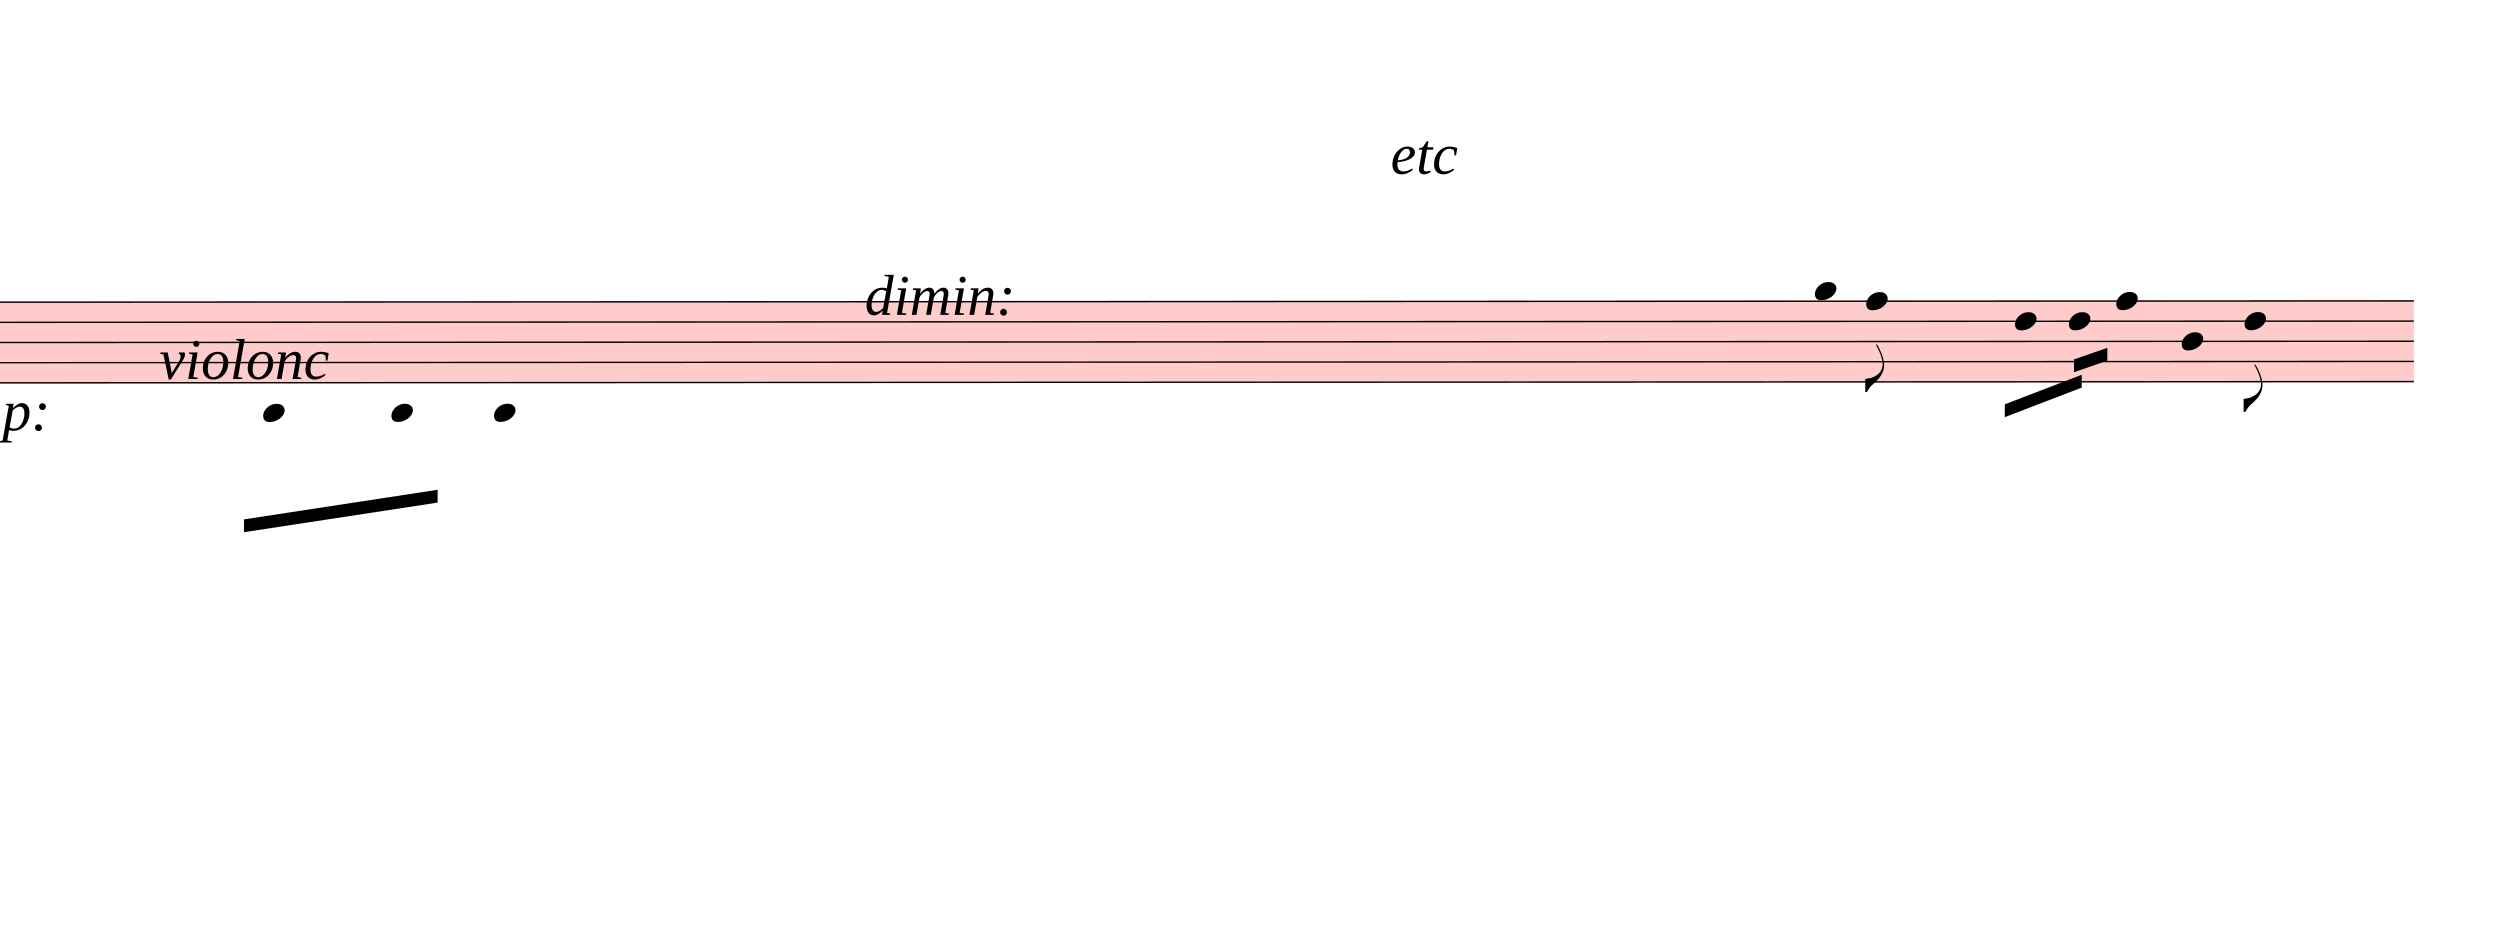
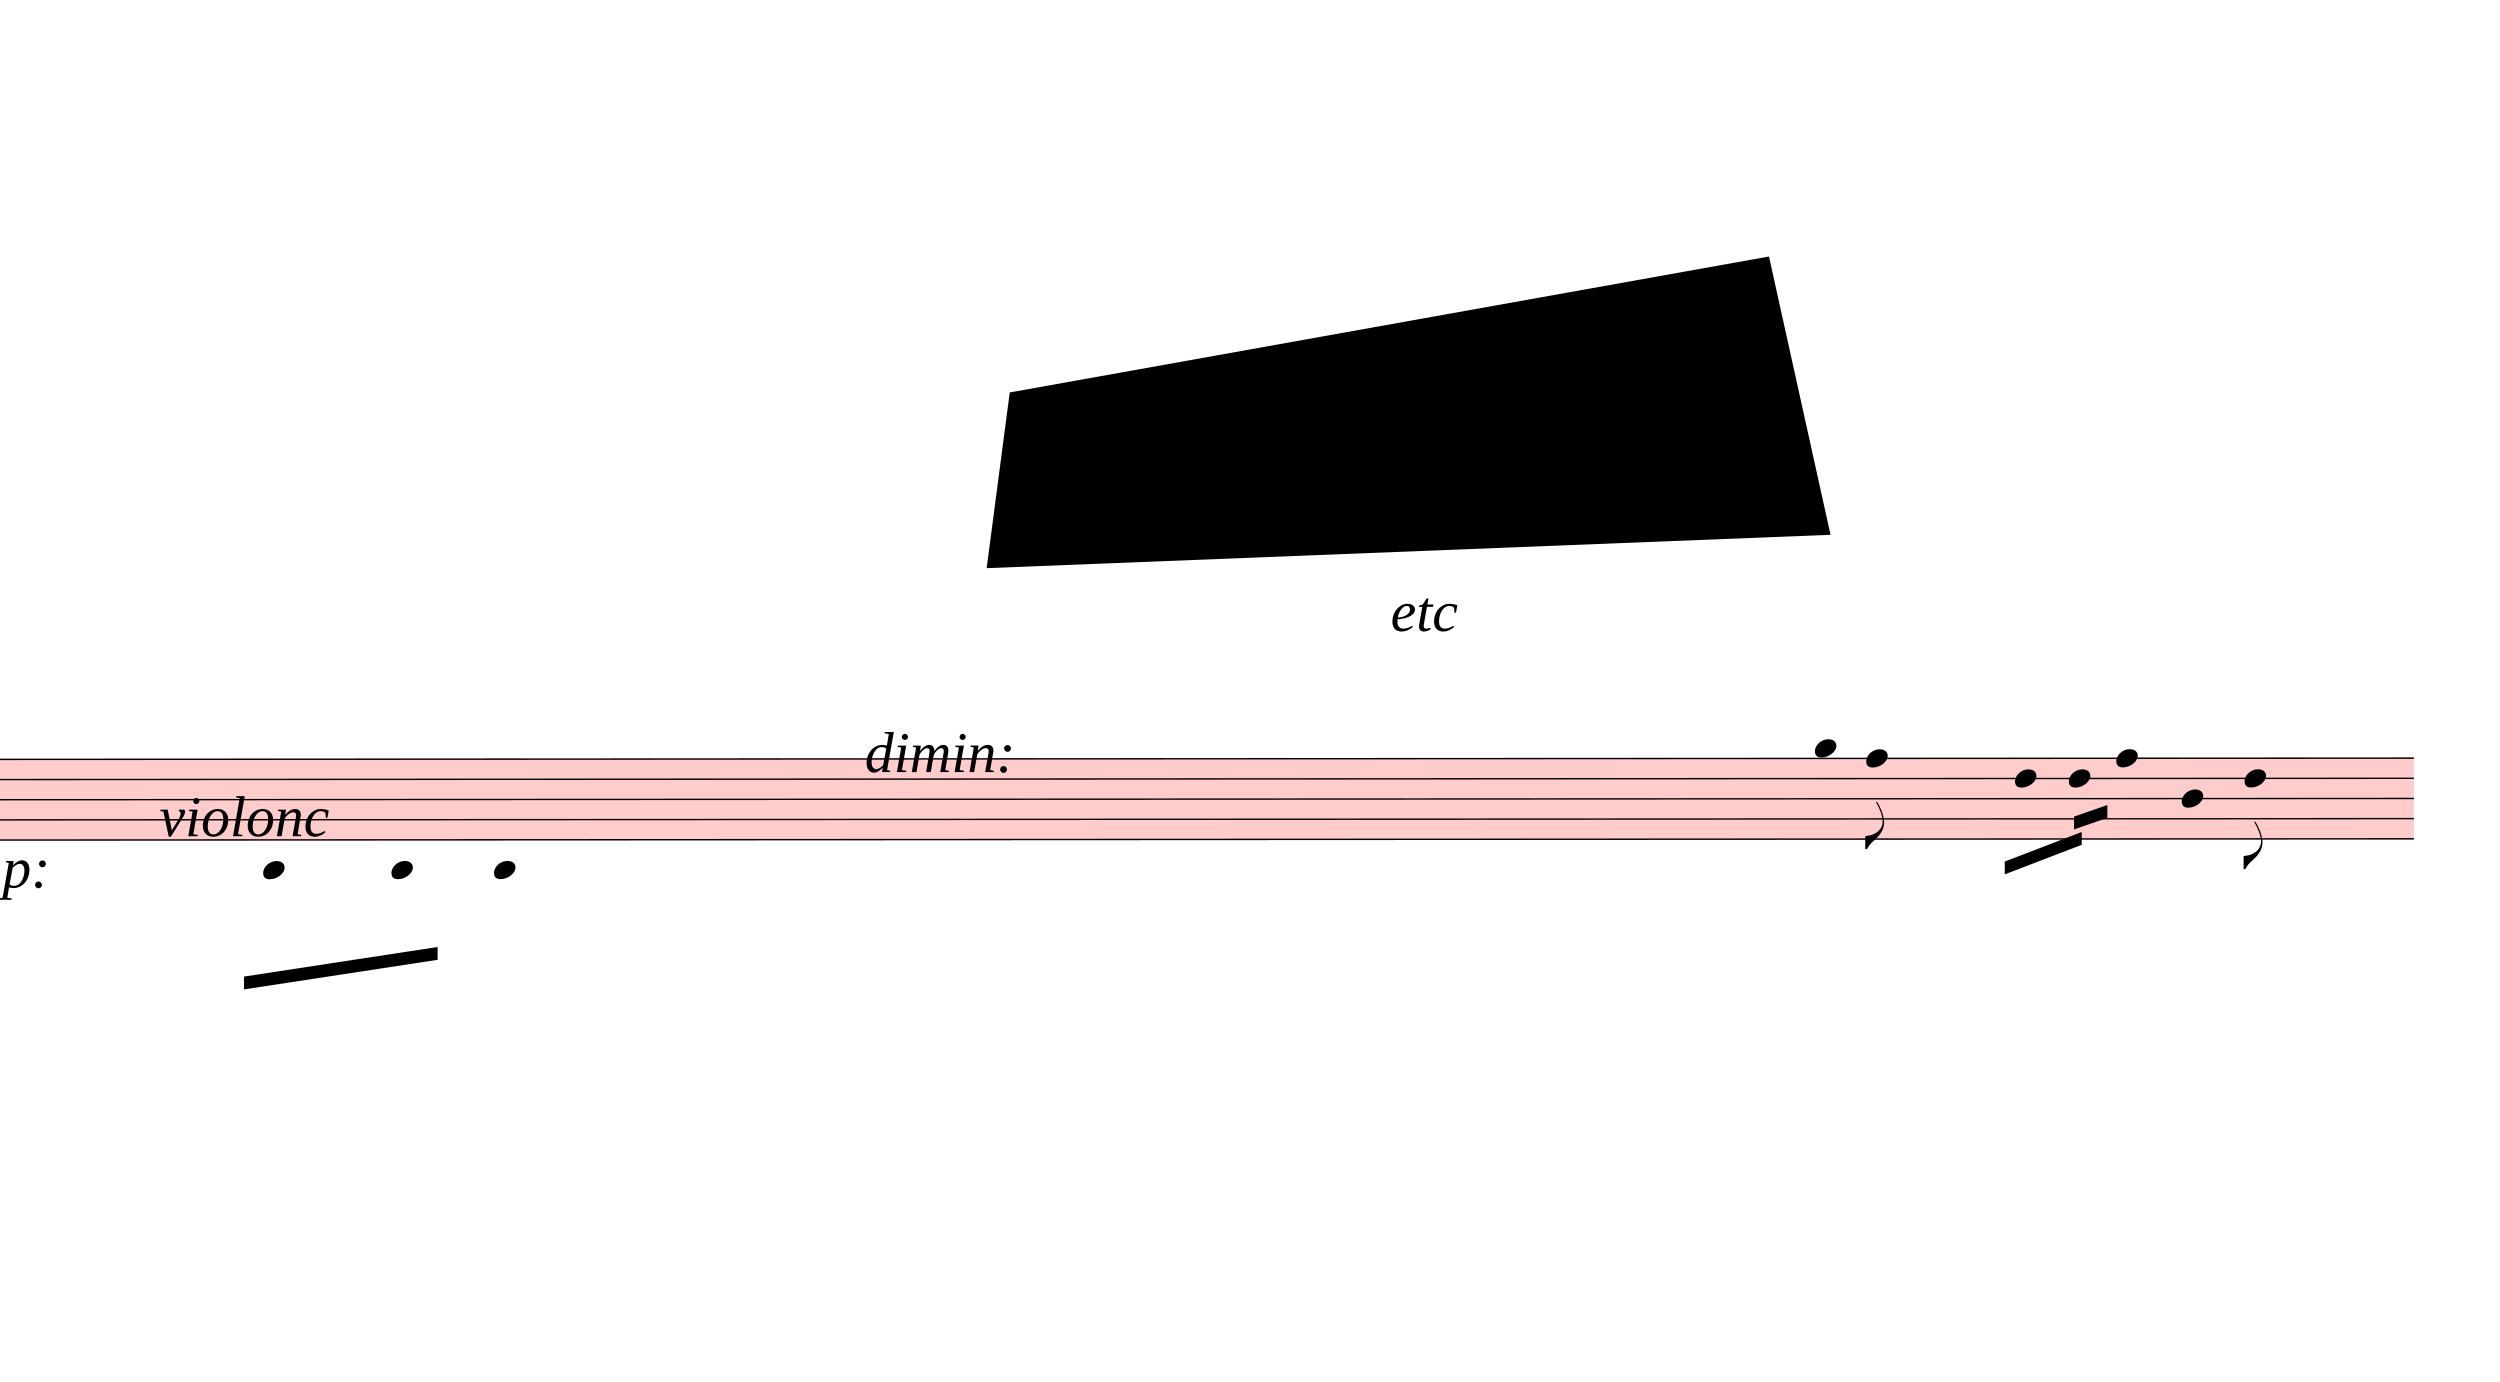
- <svg xmlns="http://www.w3.org/2000/svg" viewBox="7359 11956.5 17544 6486.3" version="1.1" overflow="visible">
+ <svg xmlns="http://www.w3.org/2000/svg" viewBox="7359 8748 17544 9694.8" version="1.1" overflow="visible">
  <defs>
    <style type="text/css">
    /* .staff * {
      fill: #000;
      stroke: #000;
    }

    .deletionBack {
      fill: #00000033;
    } */
  </style>
    <symbol id="sym_notehead_quarter" viewBox="0 0 1000 1000" overflow="inherit">
      <path transform="scale(1,-1)" d="M0 -39c0 68 73 172 200 172c66 0 114 -37 114 -95c0 -84 -106 -171 -218 -171c-64 0 -96 30 -96 94z" />
    </symbol>
    <symbol id="sym_flag_eighth_down" viewBox="0 0 1000 1000" overflow="inherit">
      <path transform="scale(1,-1)" d="M179 646c-4 8 -17 30 -18 33l-4 10c0 3 2 5 5 5s7 -2 13 -7c23 -33 46 -81 66 -132c22 -57 35 -125 35 -163c0 -104 -60 -183 -122 -241c-63 -59 -57 -53 -61 -56c-38 -34 -63 -95 -71 -95h-22v190c40 7 69 11 87 16c88 27 168 95 168 200c0 30 -12 89 -30 138 c-17 47 -31 73 -46 102z" />
    </symbol>
  </defs>
  <g class="rastrums">
    <g class="rastrum" data-id="rc8e386e0-ac34-424f-b9bd-b34604799927" style="transform: rotate(-0.03deg); transform-origin: 1548px 14076px;">
      <g class="rastrum bounding-box" data-id="bbox-rc8e386e0-ac34-424f-b9bd-b34604799927">
        <rect x="1548" y="14076" width="22743" height="576" fill="#ff000033" />
      </g>
      <path d="M1548 14081 L24291 14081" stroke-width="10" stroke="black" />
      <path d="M1548 14222.5 L24291 14222.5" stroke-width="10" stroke="black" />
      <path d="M1548 14364 L24291 14364" stroke-width="10" stroke="black" />
      <path d="M1548 14505.5 L24291 14505.5" stroke-width="10" stroke="black" />
      <path d="M1548 14647 L24291 14647" stroke-width="10" stroke="black" />
    </g>
  </g>
  <g class="draft" data-label="4" data-id="dc610ba16-9ae4-443e-95b2-5a82074bfb0b">
    <g class="system" data-id="s54b29c1f-61bc-4e1a-9f9d-c783e1c60a80">
      <g class="staff" data-n="1" data-rastrum="rc8e386e0-ac34-424f-b9bd-b34604799927" style="transform: rotate(-0.03deg); transform-origin: 1548px 14076px;">
        <g class="note" data-id="d40cd8660-0910-4ccc-b32d-f216ca2085c0" data-stem.dir="down">
          <g class="notehead">
            <use href="#sym_notehead_quarter" height="480px" width="480px" x="9198" y="14859.25" />
          </g>
          <g class="ledgerLines below">
            <path d="M9159 14788.5 L9387 14788.5" stroke-width="18" />
          </g>
          <g class="stem">
            <path d="M9198 14859.25 L9198 15142.25" stroke-width="14" />
          </g>
        </g>
        <g class="note" data-id="d0eafb45c-4bc6-46ac-9418-823edeb1ebc5" data-stem.dir="down">
          <g class="notehead">
            <use href="#sym_notehead_quarter" height="480px" width="480px" x="10098" y="14859.25" />
          </g>
          <g class="ledgerLines below">
            <path d="M10059 14788.5 L10287 14788.5" stroke-width="18" />
          </g>
          <g class="stem">
            <path d="M10098 14859.25 L10098 15283.75" stroke-width="14" />
          </g>
        </g>
        <g class="note" data-id="d813bee76-0e3b-4eb2-bf70-7d408e4044a1" data-stem.dir="down">
          <g class="notehead">
            <use href="#sym_notehead_quarter" height="480px" width="480px" x="10818" y="14859.25" />
          </g>
          <g class="ledgerLines below">
            <path d="M10779 14788.5 L11007 14788.5" stroke-width="18" />
          </g>
          <g class="stem">
            <path d="M10818 14859.25 L10818 15213" stroke-width="14" />
          </g>
        </g>
        <g class="note" data-id="d337ee2c1-f636-4410-8d70-d5489ec85a61" data-stem.dir="down">
          <g class="notehead">
            <use href="#sym_notehead_quarter" height="480px" width="480px" x="20088" y="14010.25" />
          </g>
          <g class="ledgerLines above" />
          <g class="stem">
            <path d="M20088 14010.25 L20088 14364" stroke-width="14" />
          </g>
        </g>
        <g class="note" data-id="dcfb8c7ae-96b1-4074-a3f0-136c5be07e16" data-stem.dir="down">
          <g class="notehead">
            <use href="#sym_notehead_quarter" height="480px" width="480px" x="20448" y="14081" />
          </g>
          <g class="stem">
            <path d="M20448 14081 L20448 14717.75" stroke-width="14" />
            <g class="flag down">
              <use href="#sym_flag_eighth_down" height="480px" width="480px" x="20441" y="14717.75" />
            </g>
          </g>
        </g>
        <g class="note" data-id="dea0ed51a-e07d-463f-904c-1d0fbbecf52a" data-stem.dir="down">
          <g class="notehead">
            <use href="#sym_notehead_quarter" height="480px" width="480px" x="21492" y="14222.5" />
          </g>
          <g class="stem">
            <path d="M21492 14222.5 L21492 14576.25" stroke-width="14" />
          </g>
        </g>
        <g class="note" data-id="da24271f2-b185-410b-95d2-128d24059b6e" data-stem.dir="down">
          <g class="notehead">
            <use href="#sym_notehead_quarter" height="480px" width="480px" x="21870" y="14222.5" />
          </g>
          <g class="stem">
            <path d="M21870 14222.5 L21870 14505.5" stroke-width="14" />
          </g>
        </g>
        <g class="note" data-id="dc84ccaeb-e52f-4706-9336-bec90918ee37" data-stem.dir="down">
          <g class="notehead">
            <use href="#sym_notehead_quarter" height="480px" width="480px" x="22203" y="14081" />
          </g>
          <g class="stem">
            <path d="M22203 14081 L22203 14505.5" stroke-width="14" />
          </g>
        </g>
        <g class="note" data-id="dee3c8a8f-5990-457f-9c28-3bd5fec8748c" data-stem.dir="down">
          <g class="notehead">
            <use href="#sym_notehead_quarter" height="480px" width="480px" x="22662" y="14364" />
          </g>
          <g class="stem">
            <path d="M22662 14364 L22662 14647" stroke-width="14" />
          </g>
        </g>
        <g class="note" data-id="dc732abae-1b9a-48ff-b01d-587d6c311dee" data-stem.dir="down">
          <g class="notehead">
            <use href="#sym_notehead_quarter" height="480px" width="480px" x="23103" y="14222.5" />
          </g>
          <g class="stem">
            <path d="M23103 14222.5 L23103 14859.25" stroke-width="14" />
            <g class="flag down">
              <use href="#sym_flag_eighth_down" height="480px" width="480px" x="23096" y="14859.25" />
            </g>
          </g>
        </g>
      </g>
      <g class="barLine" data-id="d47879268-cd9c-4f83-8cd3-fc6f85c9d949">
        <path d="M12768.3 13879.8 L12469.5 15360.3" stroke-width="27" />
      </g>
      <g class="barLine" data-id="d5da57bbb-a552-441a-ad83-ff702499700e">
        <path d="M15066 13876.2 L14543.1 15534" stroke-width="27" />
      </g>
      <g class="barLine" data-id="d0a0d4bdf-0eda-4aa5-97ee-149ddb9e27b1">
        <path d="M16789.5 13850.1 L16011 15999.3" stroke-width="27" />
      </g>
      <g class="barLine" data-id="d6368842c-5ec5-42e3-8606-d44a5ba0b890">
        <path d="M18864.9 13756.5 L17152.2 16642.8" stroke-width="27" />
      </g>
      <g class="barLine" data-id="d64855754-8581-4686-a0ac-3eb338152435">
        <path d="M21312.9 13905 L20682 15030" stroke-width="27" />
      </g>
      <g class="beam" data-id="bca31e6d4-df7f-4b89-86d8-8445c346e812" style="transform: rotate(-0.03deg); transform-origin: 1548px 14076px;">
        <polygon points="9063,15606 10422,15399 10422,15489 9063,15696" stroke-opacity="1" fill-opacity="1" />
      </g>
      <g class="beam" data-id="bd13526b4-09e3-423a-8891-cd1901322065" style="transform: rotate(-0.03deg); transform-origin: 1548px 14076px;">
        <polygon points="21420,14805 21960,14598 21960,14688 21420,14895" stroke-opacity="1" fill-opacity="1" />
      </g>
      <g class="beam" data-id="b3a72ff61-2bb8-4a7e-a4b8-76272de58304" style="transform: rotate(-0.03deg); transform-origin: 1548px 14076px;">
        <polygon points="21906,14490 22140,14409 22140,14499 21906,14580" stroke-opacity="1" fill-opacity="1" />
      </g>
      <g class="dir" data-id="ddf362636-4915-4a5b-bcc3-a4ae64b2d1d4" data-class="dir" id="ddf362636-4915-4a5b-bcc3-a4ae64b2d1d4" style="font-style: italic;">
        <text x="6858" y="14976" text-anchor="start" font-size="0px" textLength="2070px">
          <tspan font-size="405px">timp:</tspan>
        </text>
      </g>
      <g class="dir" data-id="d202e0d2e-8e95-460e-8907-bb43f18ef32e" data-class="dir" id="d202e0d2e-8e95-460e-8907-bb43f18ef32e" style="font-style: italic;">
        <text x="8478" y="14616" text-anchor="start" font-size="0px" textLength="1620px">
          <tspan font-size="405px">violonc</tspan>
        </text>
      </g>
      <g class="dir" data-id="d5693daf8-2192-4d57-b82b-203b66841574" data-class="dir" id="d5693daf8-2192-4d57-b82b-203b66841574" style="font-style: italic;">
        <text x="17118" y="13176" text-anchor="start" font-size="0px" textLength="1890px">
          <tspan font-size="405px">etc</tspan>
        </text>
      </g>
      <g class="dynam" data-id="d7e42bb4d-c5e3-442a-95da-0186db97deb4" data-class="dynam" id="d7e42bb4d-c5e3-442a-95da-0186db97deb4">
        <text x="13428" y="14166" text-anchor="start" font-size="0px" textLength="4230px">
          <tspan id="d7e42bb4d-c5e3-442a-95da-0186db97deb4_tspan" class="text">
            <tspan font-size="405px" font-style="italic">dimin:</tspan>
          </tspan>
        </text>
      </g>
    </g>
-     <g class="deletions" />
+     <g class="deletions">
+       <g data-id="xaf5c6ee2-6cf2-4cf0-bc5b-27cf99c5ad37" data-class="del" class="del">
+         <path data-id="xaf5c6ee2-6cf2-4cf0-bc5b-27cf99c5ad37" d="M14445.0,11502.0 L19773.0,10548.0 L20205.0,12501.0 L14283.0,12735.0 Z" class="deletionBack" />
+         <path d="M14445.0,11502.0 L20205.0,12501.0" stroke-width="9" class="deletionLine" />
+         <path d="M19773.0,10548.0 L14283.0,12735.0" stroke-width="9" class="deletionLine" />
+       </g>
+     </g>
  </g>
</svg>
